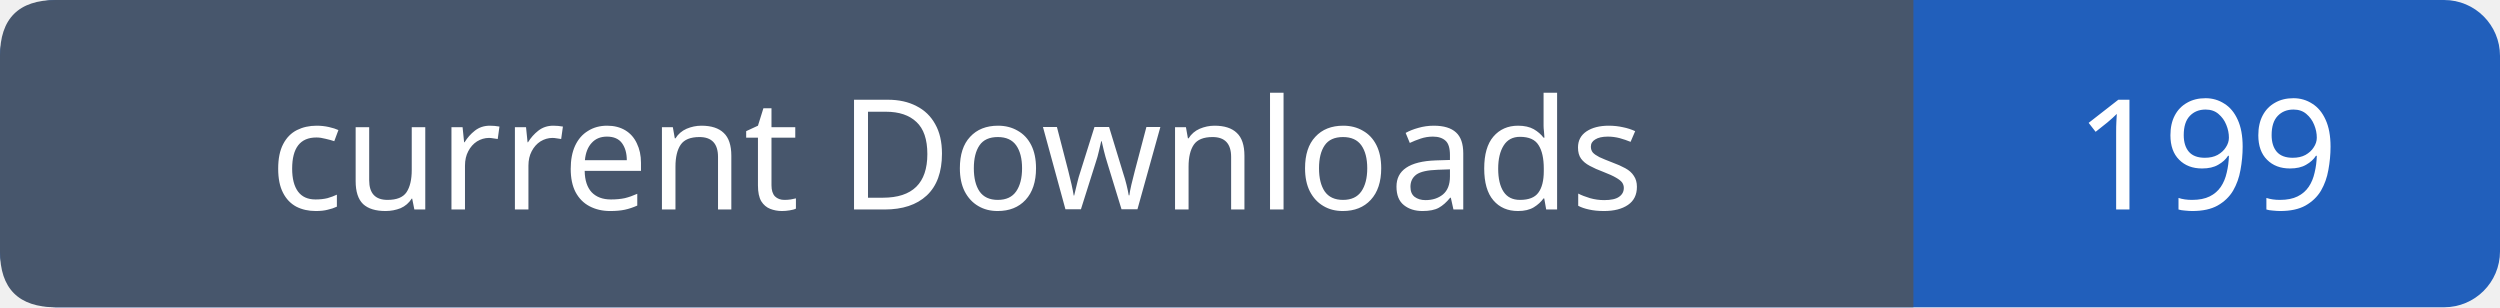
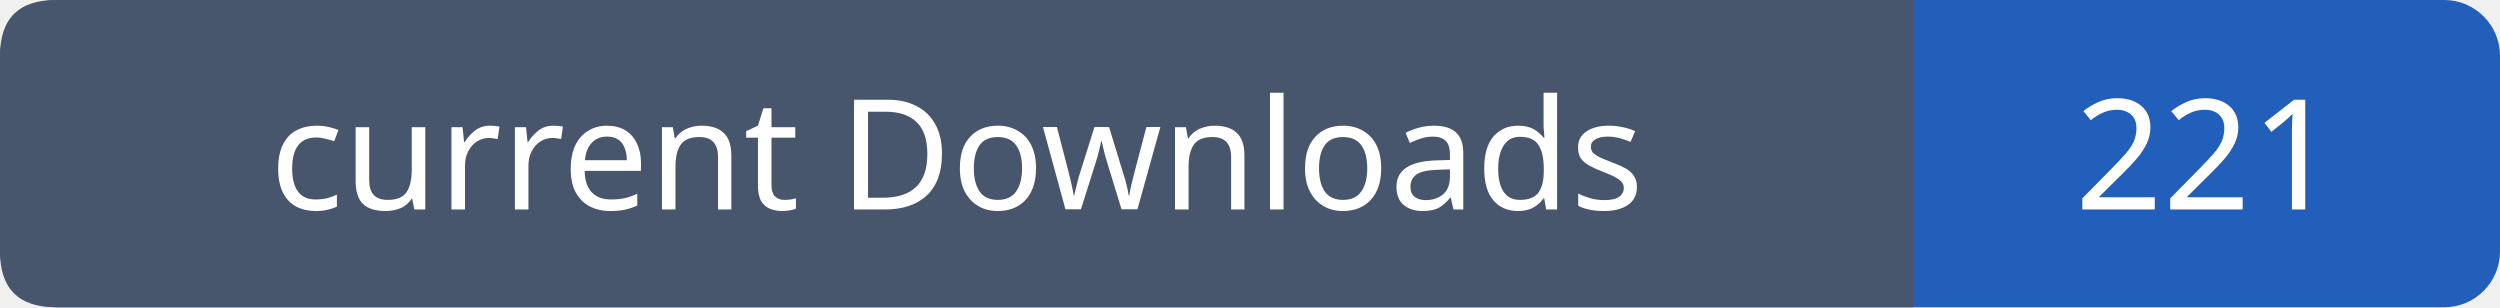
- <svg xmlns="http://www.w3.org/2000/svg" width="179" height="22" role="img" aria-label="current Downloads: 199">
+ <svg xmlns="http://www.w3.org/2000/svg" width="179" height="22" role="img" aria-label="current Downloads: 221">
  <rect width="179" height="22" rx="4" fill="#215fbb" />
  <path fill="#47566c" d="M4 0h133v22H4q-4 0-4-4V4q0-4 4-4" />
  <g font-family="Verdana,sans-serif" font-size="11" fill="white" text-anchor="middle">
    <text x="68.5" y="15">current Downloads</text>
-     <text x="158.0" y="15">199</text>
+     <text x="158.0" y="15">221</text>
  </g>
</svg>
